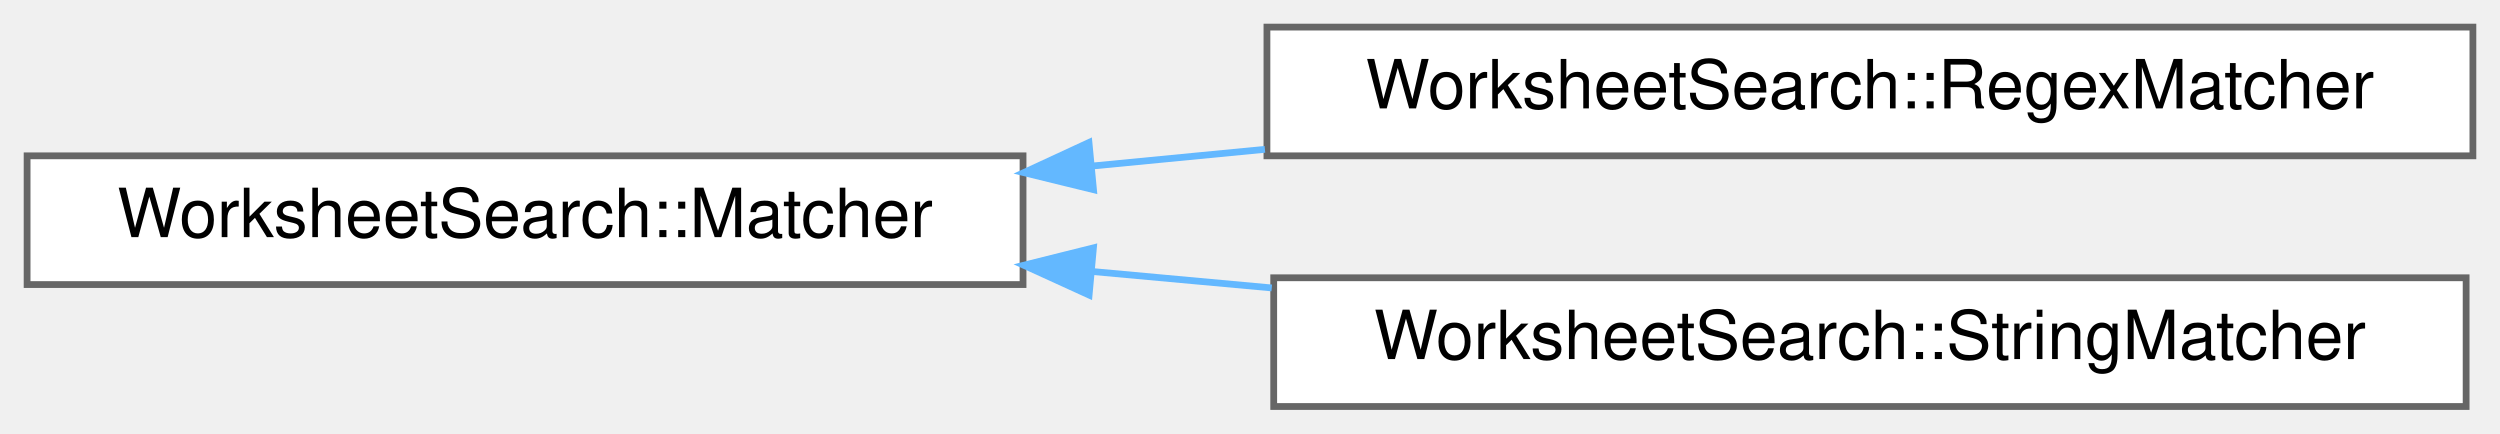
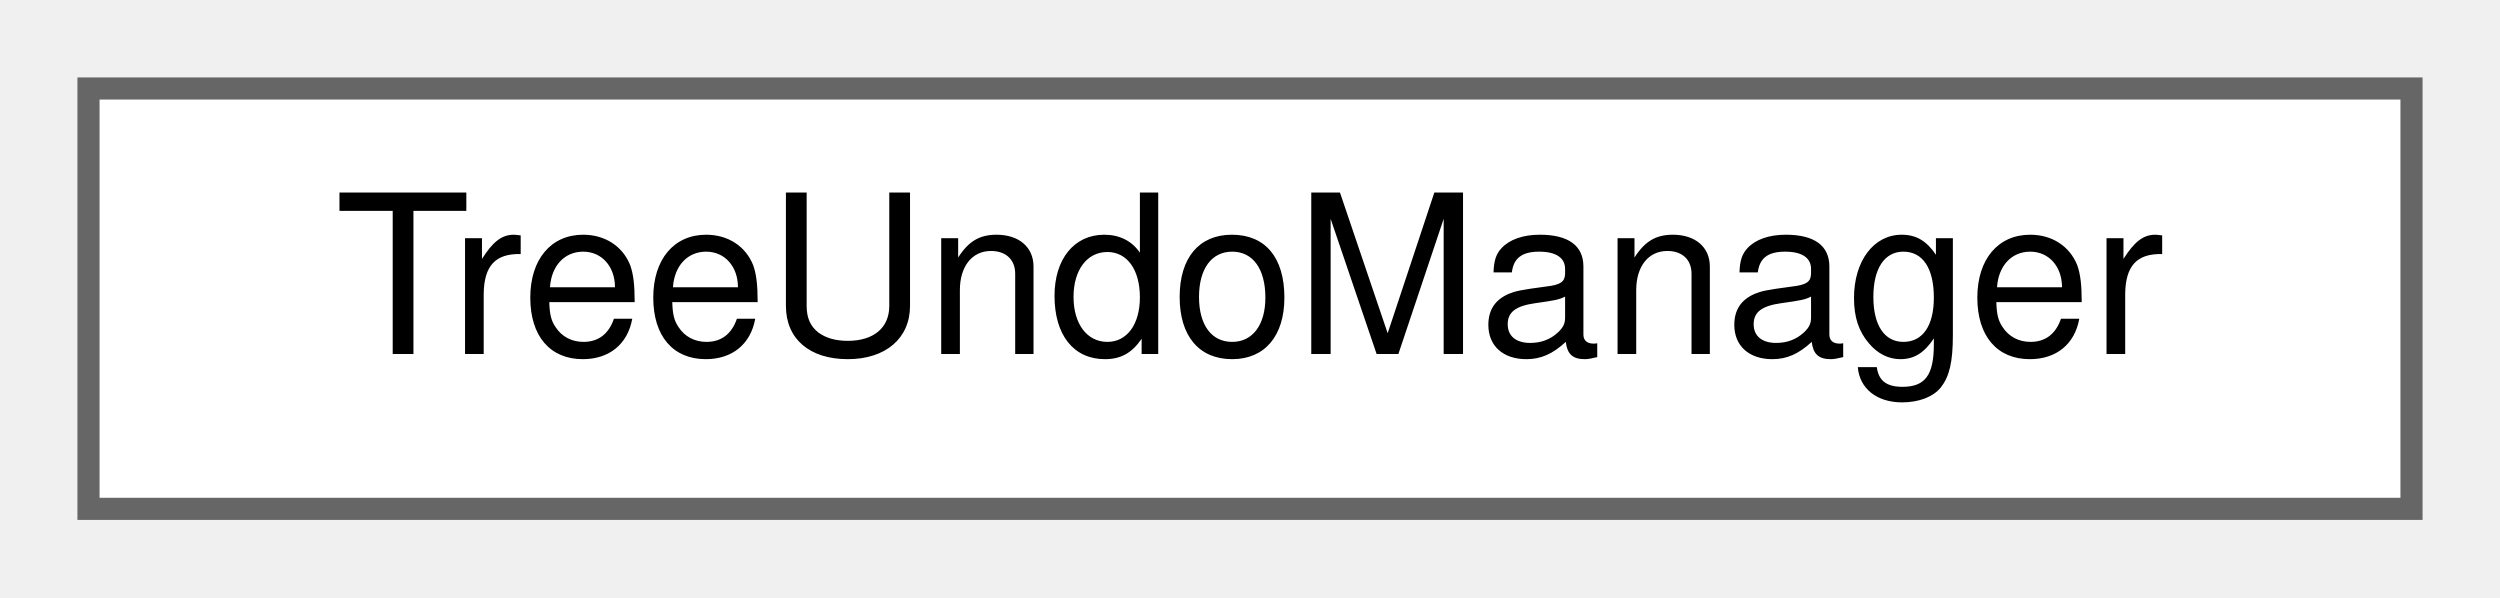
- <svg xmlns="http://www.w3.org/2000/svg" xmlns:xlink="http://www.w3.org/1999/xlink" width="369pt" height="64pt" viewBox="0.00 0.00 369.00 64.00">
-   <g id="graph0" class="graph" transform="scale(1 1) rotate(0) translate(4 60)">
+ <svg xmlns="http://www.w3.org/2000/svg" xmlns:xlink="http://www.w3.org/1999/xlink" width="113pt" height="27pt" viewBox="0.00 0.00 113.00 27.00">
+   <g id="graph0" class="graph" transform="scale(1 1) rotate(0) translate(4 23)">
    <g id="node1" class="node">
      <g id="a_node1">
-         <a xlink:href="classWorksheetSearch_1_1Matcher.html" target="_top" xlink:title="Matches a search expression against worksheet text.">
-           <polygon fill="white" stroke="#666666" points="147,-37 0,-37 0,-18 147,-18 147,-37" />
-           <text text-anchor="middle" x="73.5" y="-25" font-family="Helvetica,sans-Serif" font-size="10.00">WorksheetSearch::Matcher</text>
+         <a xlink:href="classTreeUndoManager.html" target="_top" xlink:title="Owns the cell-tree undo/redo stacks and the active-cell snapshot.">
+           <polygon fill="white" stroke="#666666" points="105,-19 0,-19 0,0 105,0 105,-19" />
+           <text text-anchor="middle" x="52.5" y="-7" font-family="Helvetica,sans-Serif" font-size="10.00">TreeUndoManager</text>
        </a>
      </g>
    </g>
-     <g id="node2" class="node">
-       <g id="a_node2">
-         <a xlink:href="classWorksheetSearch_1_1RegexMatcher.html" target="_top" xlink:title="Regular-expression search.">
-           <polygon fill="white" stroke="#666666" points="361,-56 183,-56 183,-37 361,-37 361,-56" />
-           <text text-anchor="middle" x="272" y="-44" font-family="Helvetica,sans-Serif" font-size="10.00">WorksheetSearch::RegexMatcher</text>
-         </a>
-       </g>
-     </g>
-     <g id="edge1" class="edge">
-       <path fill="none" stroke="#63b8ff" d="M157.27,-35.5C165.68,-36.32 174.24,-37.14 182.7,-37.96" />
-       <polygon fill="#63b8ff" stroke="#63b8ff" points="157.4,-32 147.11,-34.52 156.73,-38.97 157.4,-32" />
-     </g>
-     <g id="node3" class="node">
-       <g id="a_node3">
-         <a xlink:href="classWorksheetSearch_1_1StringMatcher.html" target="_top" xlink:title="Substring search, optionally case-insensitive.">
-           <polygon fill="white" stroke="#666666" points="360,-19 184,-19 184,0 360,0 360,-19" />
-           <text text-anchor="middle" x="272" y="-7" font-family="Helvetica,sans-Serif" font-size="10.00">WorksheetSearch::StringMatcher</text>
-         </a>
-       </g>
-     </g>
-     <g id="edge2" class="edge">
-       <path fill="none" stroke="#63b8ff" d="M157.28,-19.92C166.02,-19.12 174.92,-18.3 183.71,-17.5" />
-       <polygon fill="#63b8ff" stroke="#63b8ff" points="156.75,-16.45 147.11,-20.85 157.39,-23.42 156.75,-16.45" />
-     </g>
  </g>
</svg>
